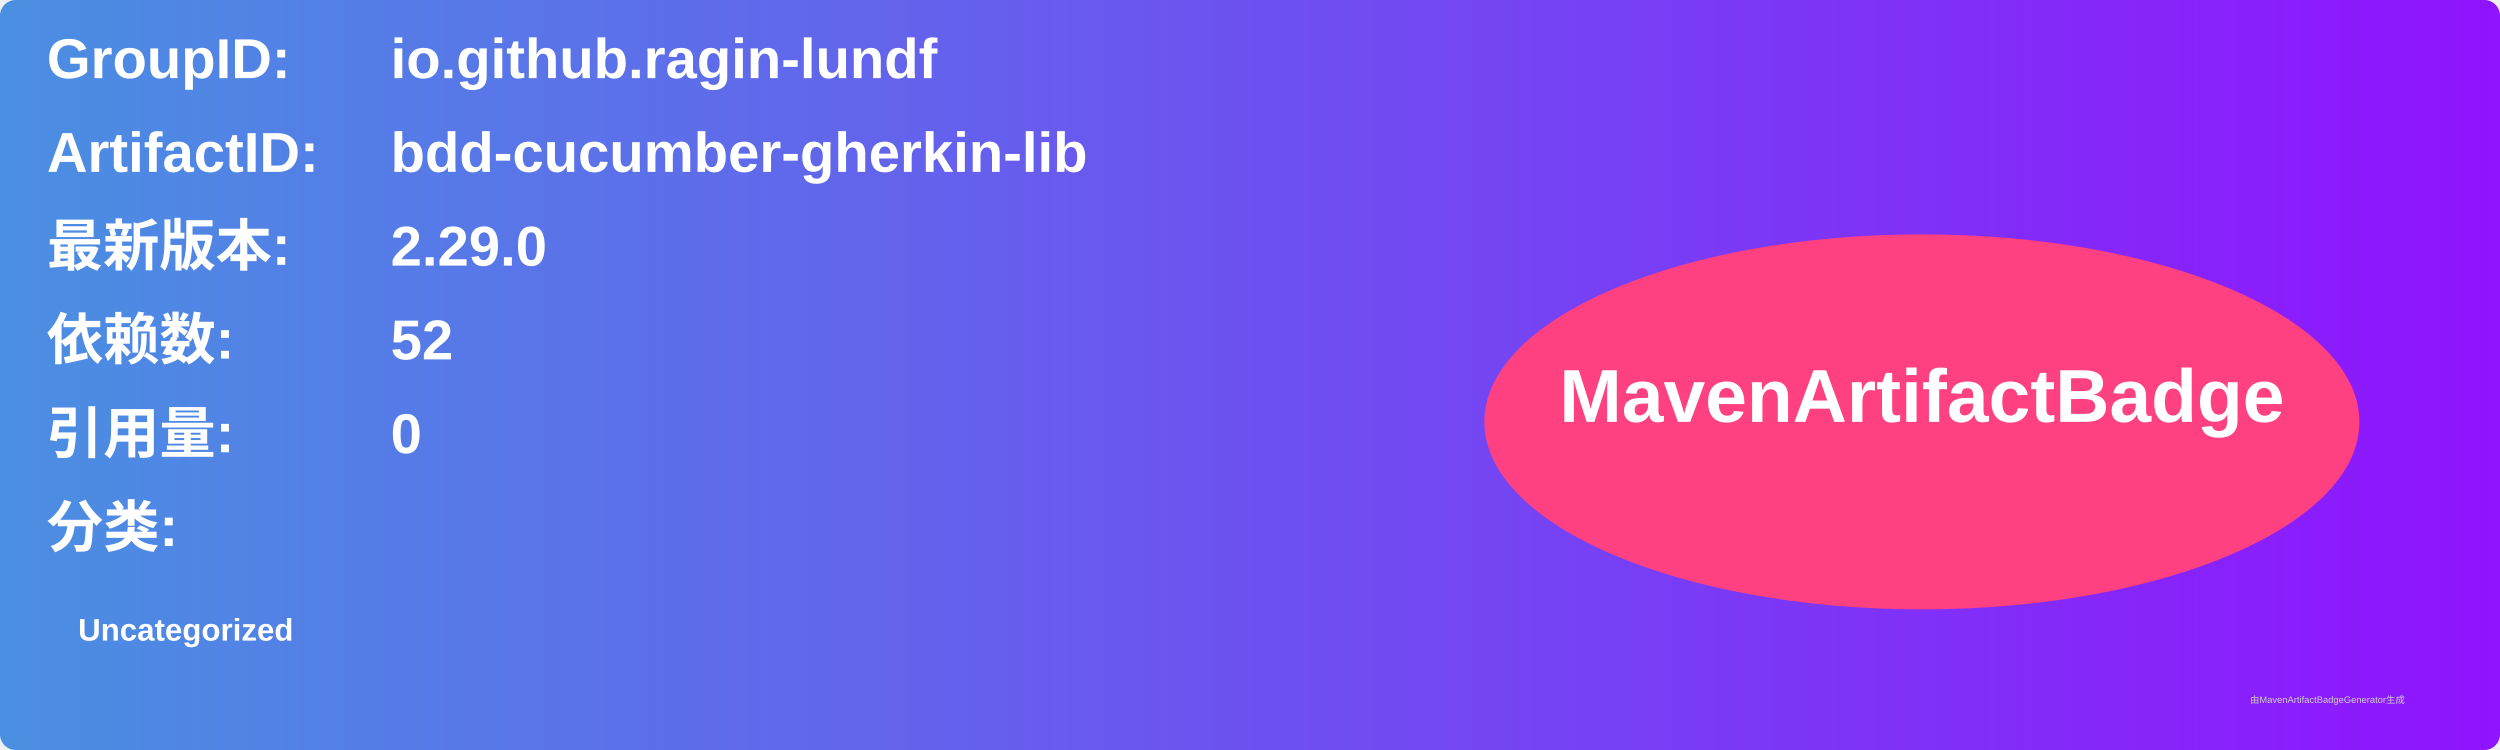
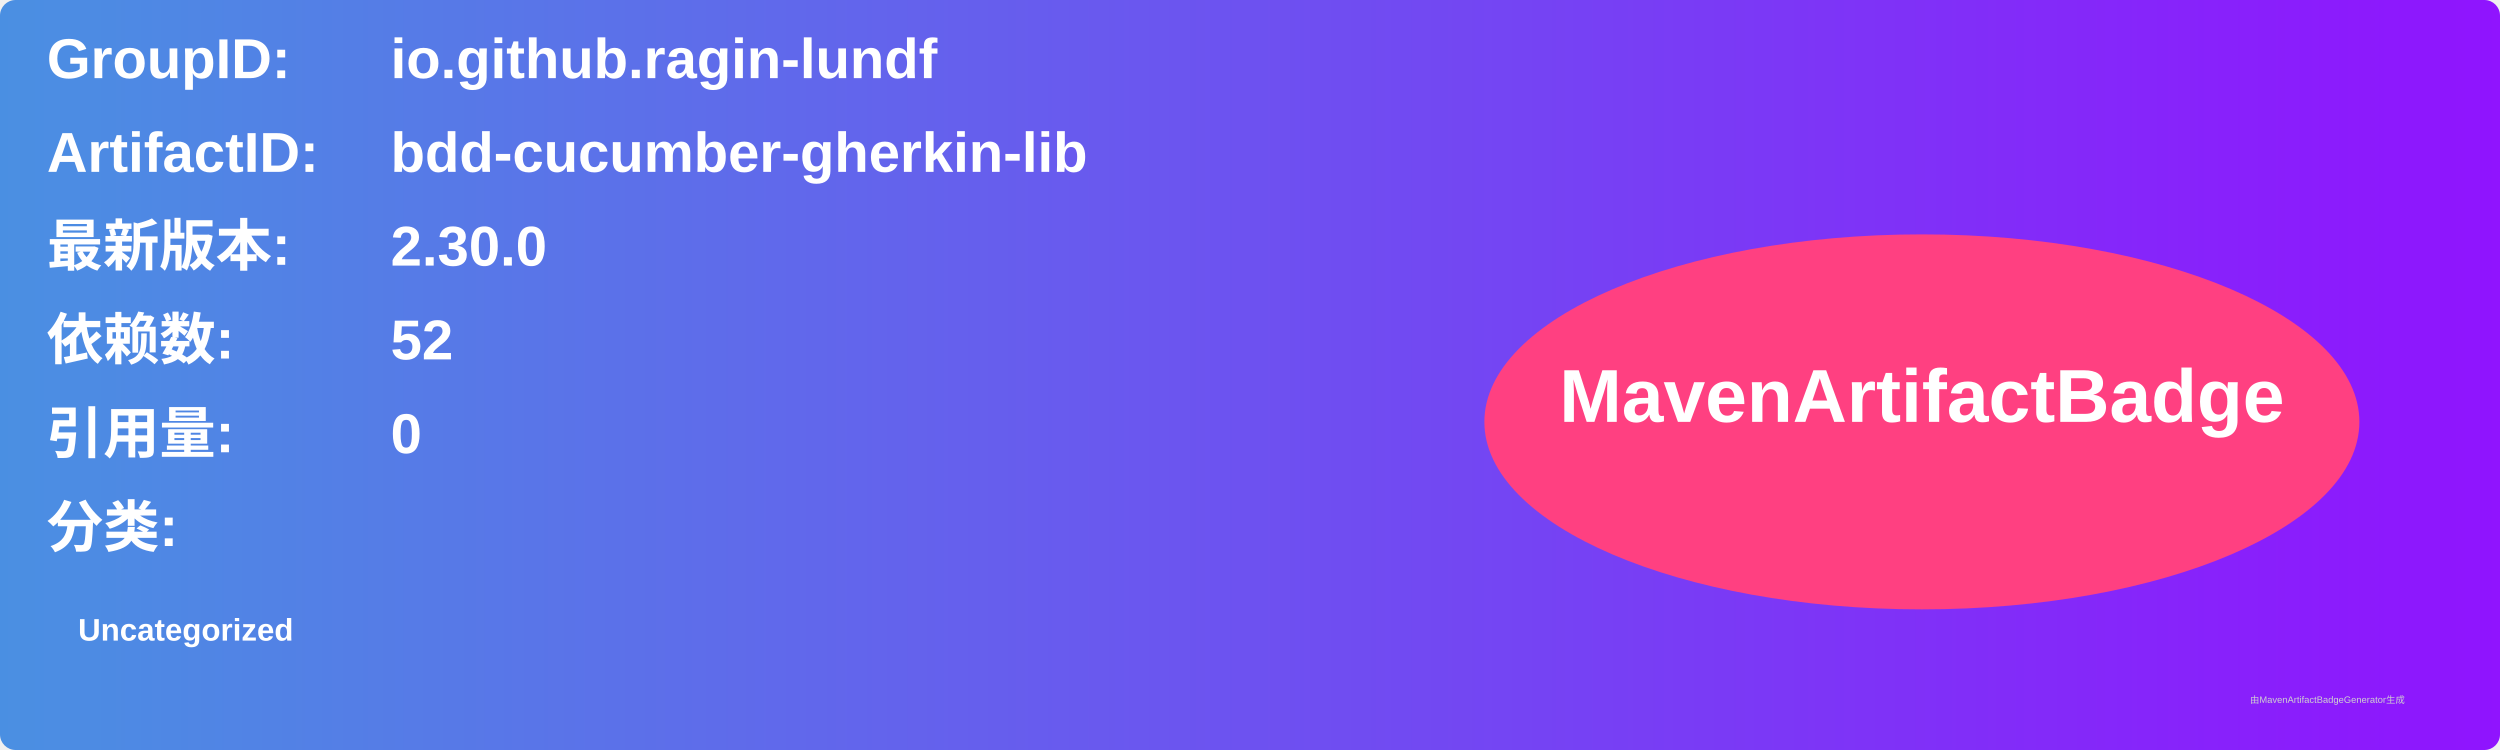
<svg xmlns="http://www.w3.org/2000/svg" width="800" height="240" viewBox="0 0 800 240">
  <linearGradient id="grad" x1="0%" y1="0%" x2="100%" y2="0%">
    <stop offset="0%" stop-color="#4a90e2" />
    <stop offset="100%" stop-color="#9013fe" />
  </linearGradient>
  <rect width="100%" height="100%" rx="5" ry="5" fill="url(#grad)" />
  <g transform="translate(15, 15)">
    <text x="0" y="10" font-family="Arial" font-size="18" fill="white" font-weight="bold" width="260">GroupID:</text>
    <text x="110" y="10" font-family="Arial" font-size="18" fill="white" font-weight="bold" width="460">io.github.ragin-lundf</text>
    <text x="0" y="40" font-family="Arial" font-size="18" fill="white" font-weight="bold" width="260">ArtifactID:</text>
    <text x="110" y="40" font-family="Arial" font-size="18" fill="white" font-weight="bold" width="460">bdd-cucumber-gherkin-lib</text>
    <text x="0" y="70" font-family="Arial" font-size="18" fill="white" font-weight="bold">最新版本:</text>
    <text x="110" y="70" font-family="Arial" font-size="18" fill="white" font-weight="bold">
-       <tspan font-weight="bold">2.29.0</tspan>
+       <tspan font-weight="bold">2.30.0</tspan>
    </text>
    <text x="0" y="100" font-family="Arial" font-size="18" fill="white" font-weight="bold">依赖数: </text>
    <text x="110" y="100" font-family="Arial" font-size="18" fill="white">
      <tspan font-weight="bold">52</tspan>
    </text>
    <text x="0" y="130" font-family="Arial" font-size="18" fill="white" font-weight="bold">引用量: </text>
    <text x="110" y="130" font-family="Arial" font-size="18" fill="white">
      <tspan font-weight="bold">0</tspan>
    </text>
    <text x="0" y="160" font-family="Arial" font-size="18" fill="white" font-weight="bold">分类:</text>
    <text x="10" y="190" font-family="Arial" font-size="10" fill="white">
      <tspan font-weight="bold">Uncategorized</tspan>
    </text>
    <ellipse cx="600" cy="120" rx="140" ry="60" fill="#ff4081" />
    <text x="600" y="120" text-anchor="middle" font-family="Arial" font-size="24" fill="white" font-weight="bold">MavenArtifactBadge</text>
  </g>
  <text x="720" y="225" font-family="Arial" font-size="3" fill="#d0d0d0">由MavenArtifactBadgeGenerator生成</text>
</svg>
